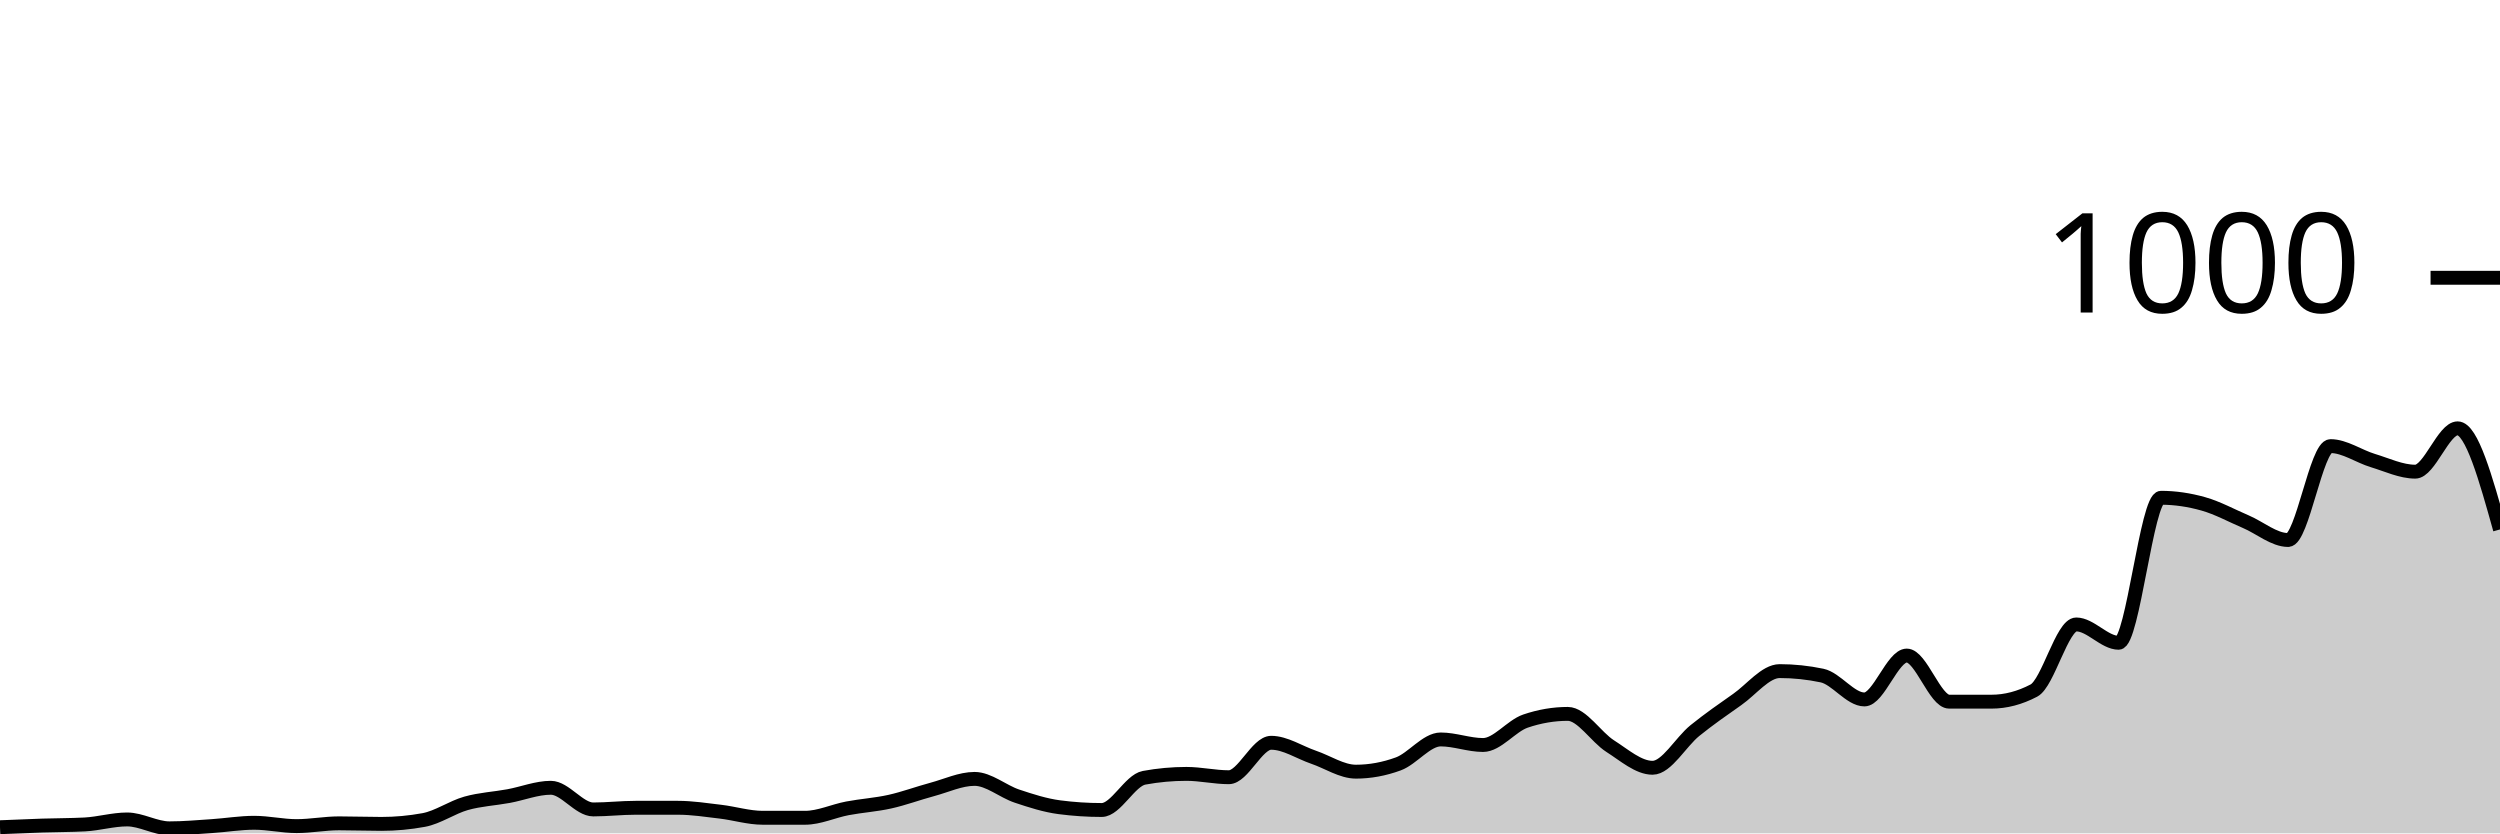
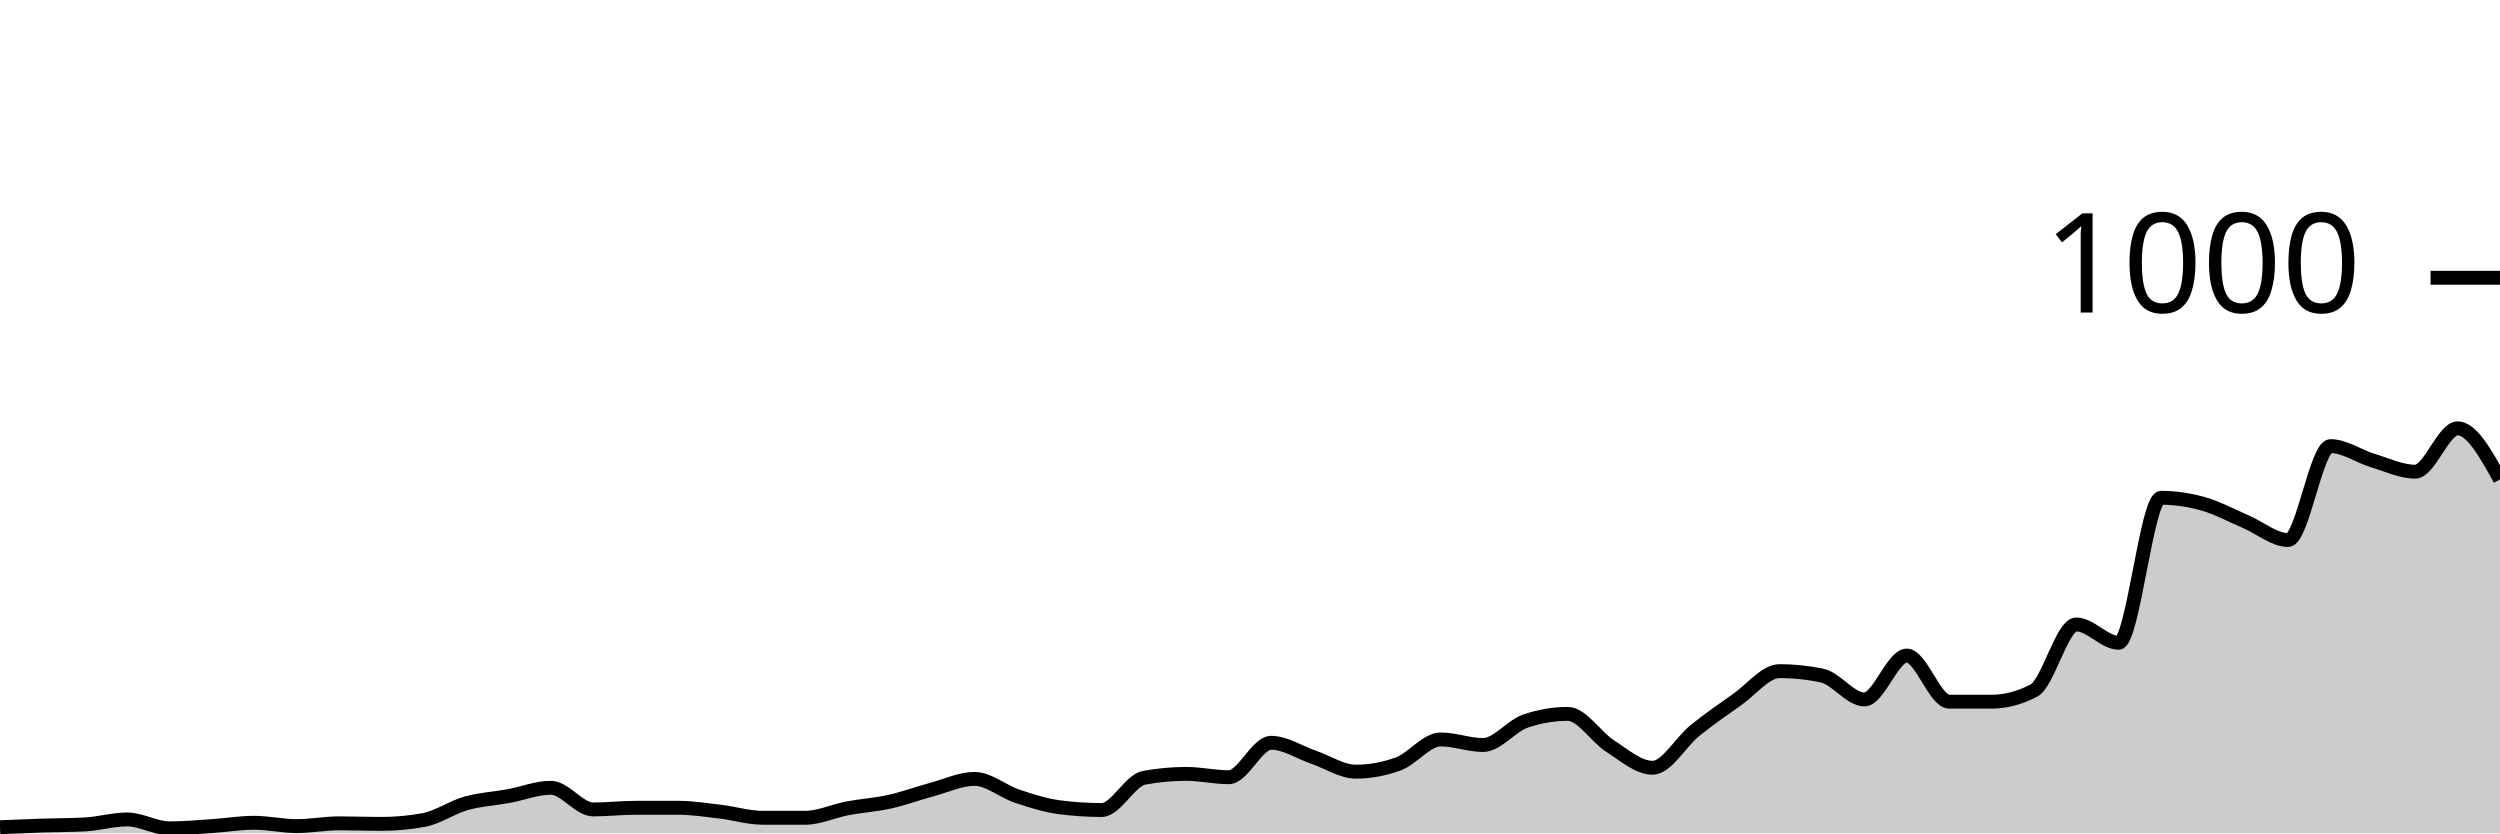
<svg xmlns="http://www.w3.org/2000/svg" viewBox="0 0 180 60">
  <g transform="translate(0,20)">
-     <path class="area" fill="rgba(0, 0, 0, 0.2)" d="M0,39.56C1.017,39.517,2.034,39.473,3.051,39.44C4.068,39.407,5.085,39.413,6.102,39.36C7.119,39.307,8.136,39,9.153,39C10.169,39,11.186,39.64,12.203,39.64C13.22,39.64,14.237,39.547,15.254,39.48C16.271,39.413,17.288,39.24,18.305,39.24C19.322,39.24,20.339,39.48,21.356,39.48C22.373,39.48,23.39,39.28,24.407,39.28C25.424,39.28,26.441,39.32,27.458,39.32C28.475,39.32,29.492,39.227,30.508,39.04C31.525,38.853,32.542,38.127,33.559,37.84C34.576,37.553,35.593,37.507,36.61,37.32C37.627,37.133,38.644,36.72,39.661,36.72C40.678,36.72,41.695,38.28,42.712,38.28C43.729,38.28,44.746,38.16,45.763,38.16C46.78,38.16,47.797,38.16,48.814,38.16C49.831,38.16,50.847,38.32,51.864,38.44C52.881,38.56,53.898,38.88,54.915,38.88C55.932,38.88,56.949,38.88,57.966,38.88C58.983,38.88,60,38.393,61.017,38.2C62.034,38.007,63.051,37.947,64.068,37.72C65.085,37.493,66.102,37.113,67.119,36.84C68.136,36.567,69.153,36.08,70.169,36.08C71.186,36.08,72.203,36.98,73.22,37.32C74.237,37.66,75.254,37.987,76.271,38.12C77.288,38.253,78.305,38.32,79.322,38.32C80.339,38.32,81.356,36.187,82.373,36C83.39,35.813,84.407,35.72,85.424,35.72C86.441,35.72,87.458,35.96,88.475,35.96C89.492,35.96,90.508,33.48,91.525,33.48C92.542,33.48,93.559,34.173,94.576,34.52C95.593,34.867,96.61,35.56,97.627,35.56C98.644,35.56,99.661,35.373,100.678,35C101.695,34.627,102.712,33.24,103.729,33.24C104.746,33.24,105.763,33.64,106.78,33.64C107.797,33.64,108.814,32.267,109.831,31.92C110.847,31.573,111.864,31.4,112.881,31.4C113.898,31.4,114.915,33.073,115.932,33.72C116.949,34.367,117.966,35.28,118.983,35.28C120,35.28,121.017,33.42,122.034,32.6C123.051,31.78,124.068,31.073,125.085,30.36C126.102,29.647,127.119,28.32,128.136,28.32C129.153,28.32,130.169,28.427,131.186,28.64C132.203,28.853,133.22,30.36,134.237,30.36C135.254,30.36,136.271,27.2,137.288,27.2C138.305,27.2,139.322,30.52,140.339,30.52C141.356,30.52,142.373,30.52,143.39,30.52C144.407,30.52,145.424,30.253,146.441,29.72C147.458,29.187,148.475,24.96,149.492,24.96C150.508,24.96,151.525,26.28,152.542,26.28C153.559,26.28,154.576,15.84,155.593,15.84C156.61,15.84,157.627,15.993,158.644,16.28C159.661,16.567,160.678,17.127,161.695,17.56C162.712,17.993,163.729,18.88,164.746,18.88C165.763,18.88,166.78,12.12,167.797,12.12C168.814,12.12,169.831,12.853,170.847,13.16C171.864,13.467,172.881,13.96,173.898,13.96C174.915,13.96,175.932,10.84,176.949,10.84C177.966,10.84,178.983,14.48,180,18.12L180,40C178.983,40,177.966,40,176.949,40C175.932,40,174.915,40,173.898,40C172.881,40,171.864,40,170.847,40C169.831,40,168.814,40,167.797,40C166.78,40,165.763,40,164.746,40C163.729,40,162.712,40,161.695,40C160.678,40,159.661,40,158.644,40C157.627,40,156.61,40,155.593,40C154.576,40,153.559,40,152.542,40C151.525,40,150.508,40,149.492,40C148.475,40,147.458,40,146.441,40C145.424,40,144.407,40,143.39,40C142.373,40,141.356,40,140.339,40C139.322,40,138.305,40,137.288,40C136.271,40,135.254,40,134.237,40C133.22,40,132.203,40,131.186,40C130.169,40,129.153,40,128.136,40C127.119,40,126.102,40,125.085,40C124.068,40,123.051,40,122.034,40C121.017,40,120,40,118.983,40C117.966,40,116.949,40,115.932,40C114.915,40,113.898,40,112.881,40C111.864,40,110.847,40,109.831,40C108.814,40,107.797,40,106.78,40C105.763,40,104.746,40,103.729,40C102.712,40,101.695,40,100.678,40C99.661,40,98.644,40,97.627,40C96.61,40,95.593,40,94.576,40C93.559,40,92.542,40,91.525,40C90.508,40,89.492,40,88.475,40C87.458,40,86.441,40,85.424,40C84.407,40,83.39,40,82.373,40C81.356,40,80.339,40,79.322,40C78.305,40,77.288,40,76.271,40C75.254,40,74.237,40,73.22,40C72.203,40,71.186,40,70.169,40C69.153,40,68.136,40,67.119,40C66.102,40,65.085,40,64.068,40C63.051,40,62.034,40,61.017,40C60,40,58.983,40,57.966,40C56.949,40,55.932,40,54.915,40C53.898,40,52.881,40,51.864,40C50.847,40,49.831,40,48.814,40C47.797,40,46.78,40,45.763,40C44.746,40,43.729,40,42.712,40C41.695,40,40.678,40,39.661,40C38.644,40,37.627,40,36.61,40C35.593,40,34.576,40,33.559,40C32.542,40,31.525,40,30.508,40C29.492,40,28.475,40,27.458,40C26.441,40,25.424,40,24.407,40C23.39,40,22.373,40,21.356,40C20.339,40,19.322,40,18.305,40C17.288,40,16.271,40,15.254,40C14.237,40,13.22,40,12.203,40C11.186,40,10.169,40,9.153,40C8.136,40,7.119,40,6.102,40C5.085,40,4.068,40,3.051,40C2.034,40,1.017,40,0,40Z" />
-     <path class="line" stroke="black" fill="none" d="M0,39.56C1.017,39.517,2.034,39.473,3.051,39.44C4.068,39.407,5.085,39.413,6.102,39.36C7.119,39.307,8.136,39,9.153,39C10.169,39,11.186,39.64,12.203,39.64C13.22,39.64,14.237,39.547,15.254,39.48C16.271,39.413,17.288,39.24,18.305,39.24C19.322,39.24,20.339,39.48,21.356,39.48C22.373,39.48,23.39,39.28,24.407,39.28C25.424,39.28,26.441,39.32,27.458,39.32C28.475,39.32,29.492,39.227,30.508,39.04C31.525,38.853,32.542,38.127,33.559,37.84C34.576,37.553,35.593,37.507,36.61,37.32C37.627,37.133,38.644,36.72,39.661,36.72C40.678,36.72,41.695,38.28,42.712,38.28C43.729,38.28,44.746,38.16,45.763,38.16C46.78,38.16,47.797,38.16,48.814,38.16C49.831,38.16,50.847,38.32,51.864,38.44C52.881,38.56,53.898,38.88,54.915,38.88C55.932,38.88,56.949,38.88,57.966,38.88C58.983,38.88,60,38.393,61.017,38.2C62.034,38.007,63.051,37.947,64.068,37.72C65.085,37.493,66.102,37.113,67.119,36.84C68.136,36.567,69.153,36.08,70.169,36.08C71.186,36.08,72.203,36.98,73.22,37.32C74.237,37.66,75.254,37.987,76.271,38.12C77.288,38.253,78.305,38.32,79.322,38.32C80.339,38.32,81.356,36.187,82.373,36C83.39,35.813,84.407,35.72,85.424,35.72C86.441,35.72,87.458,35.96,88.475,35.96C89.492,35.96,90.508,33.48,91.525,33.48C92.542,33.48,93.559,34.173,94.576,34.52C95.593,34.867,96.61,35.56,97.627,35.56C98.644,35.56,99.661,35.373,100.678,35C101.695,34.627,102.712,33.24,103.729,33.24C104.746,33.24,105.763,33.64,106.78,33.64C107.797,33.64,108.814,32.267,109.831,31.92C110.847,31.573,111.864,31.4,112.881,31.4C113.898,31.4,114.915,33.073,115.932,33.72C116.949,34.367,117.966,35.28,118.983,35.28C120,35.28,121.017,33.42,122.034,32.6C123.051,31.78,124.068,31.073,125.085,30.36C126.102,29.647,127.119,28.32,128.136,28.32C129.153,28.32,130.169,28.427,131.186,28.64C132.203,28.853,133.22,30.36,134.237,30.36C135.254,30.36,136.271,27.2,137.288,27.2C138.305,27.2,139.322,30.52,140.339,30.52C141.356,30.52,142.373,30.52,143.39,30.52C144.407,30.52,145.424,30.253,146.441,29.72C147.458,29.187,148.475,24.96,149.492,24.96C150.508,24.96,151.525,26.28,152.542,26.28C153.559,26.28,154.576,15.84,155.593,15.84C156.61,15.84,157.627,15.993,158.644,16.28C159.661,16.567,160.678,17.127,161.695,17.56C162.712,17.993,163.729,18.88,164.746,18.88C165.763,18.88,166.78,12.12,167.797,12.12C168.814,12.12,169.831,12.853,170.847,13.16C171.864,13.467,172.881,13.96,173.898,13.96C174.915,13.96,175.932,10.84,176.949,10.84C177.966,10.84,178.983,14.48,180,18.12" />
+     <path class="area" fill="rgba(0, 0, 0, 0.2)" d="M0,39.56C1.017,39.517,2.034,39.473,3.051,39.44C4.068,39.407,5.085,39.413,6.102,39.36C7.119,39.307,8.136,39,9.153,39C10.169,39,11.186,39.64,12.203,39.64C13.22,39.64,14.237,39.547,15.254,39.48C16.271,39.413,17.288,39.24,18.305,39.24C19.322,39.24,20.339,39.48,21.356,39.48C22.373,39.48,23.39,39.28,24.407,39.28C25.424,39.28,26.441,39.32,27.458,39.32C28.475,39.32,29.492,39.227,30.508,39.04C31.525,38.853,32.542,38.127,33.559,37.84C34.576,37.553,35.593,37.507,36.61,37.32C37.627,37.133,38.644,36.72,39.661,36.72C40.678,36.72,41.695,38.28,42.712,38.28C43.729,38.28,44.746,38.16,45.763,38.16C46.78,38.16,47.797,38.16,48.814,38.16C49.831,38.16,50.847,38.32,51.864,38.44C52.881,38.56,53.898,38.88,54.915,38.88C55.932,38.88,56.949,38.88,57.966,38.88C58.983,38.88,60,38.393,61.017,38.2C62.034,38.007,63.051,37.947,64.068,37.72C65.085,37.493,66.102,37.113,67.119,36.84C68.136,36.567,69.153,36.08,70.169,36.08C71.186,36.08,72.203,36.98,73.22,37.32C74.237,37.66,75.254,37.987,76.271,38.12C77.288,38.253,78.305,38.32,79.322,38.32C80.339,38.32,81.356,36.187,82.373,36C83.39,35.813,84.407,35.72,85.424,35.72C86.441,35.72,87.458,35.96,88.475,35.96C89.492,35.96,90.508,33.48,91.525,33.48C92.542,33.48,93.559,34.173,94.576,34.52C95.593,34.867,96.61,35.56,97.627,35.56C98.644,35.56,99.661,35.373,100.678,35C101.695,34.627,102.712,33.24,103.729,33.24C104.746,33.24,105.763,33.64,106.78,33.64C107.797,33.64,108.814,32.267,109.831,31.92C110.847,31.573,111.864,31.4,112.881,31.4C113.898,31.4,114.915,33.073,115.932,33.72C116.949,34.367,117.966,35.28,118.983,35.28C120,35.28,121.017,33.42,122.034,32.6C123.051,31.78,124.068,31.073,125.085,30.36C126.102,29.647,127.119,28.32,128.136,28.32C129.153,28.32,130.169,28.427,131.186,28.64C132.203,28.853,133.22,30.36,134.237,30.36C135.254,30.36,136.271,27.2,137.288,27.2C138.305,27.2,139.322,30.52,140.339,30.52C141.356,30.52,142.373,30.52,143.39,30.52C144.407,30.52,145.424,30.253,146.441,29.72C147.458,29.187,148.475,24.96,149.492,24.96C150.508,24.96,151.525,26.28,152.542,26.28C153.559,26.28,154.576,15.84,155.593,15.84C156.61,15.84,157.627,15.993,158.644,16.28C159.661,16.567,160.678,17.127,161.695,17.56C162.712,17.993,163.729,18.88,164.746,18.88C165.763,18.88,166.78,12.12,167.797,12.12C168.814,12.12,169.831,12.853,170.847,13.16C171.864,13.467,172.881,13.96,173.898,13.96C174.915,13.96,175.932,10.84,176.949,10.84C177.966,10.84,178.983,12.68,180,14.52L180,40C178.983,40,177.966,40,176.949,40C175.932,40,174.915,40,173.898,40C172.881,40,171.864,40,170.847,40C169.831,40,168.814,40,167.797,40C166.78,40,165.763,40,164.746,40C163.729,40,162.712,40,161.695,40C160.678,40,159.661,40,158.644,40C157.627,40,156.61,40,155.593,40C154.576,40,153.559,40,152.542,40C151.525,40,150.508,40,149.492,40C148.475,40,147.458,40,146.441,40C145.424,40,144.407,40,143.39,40C142.373,40,141.356,40,140.339,40C139.322,40,138.305,40,137.288,40C136.271,40,135.254,40,134.237,40C133.22,40,132.203,40,131.186,40C130.169,40,129.153,40,128.136,40C127.119,40,126.102,40,125.085,40C124.068,40,123.051,40,122.034,40C121.017,40,120,40,118.983,40C117.966,40,116.949,40,115.932,40C114.915,40,113.898,40,112.881,40C111.864,40,110.847,40,109.831,40C108.814,40,107.797,40,106.78,40C105.763,40,104.746,40,103.729,40C102.712,40,101.695,40,100.678,40C99.661,40,98.644,40,97.627,40C96.61,40,95.593,40,94.576,40C93.559,40,92.542,40,91.525,40C90.508,40,89.492,40,88.475,40C87.458,40,86.441,40,85.424,40C84.407,40,83.39,40,82.373,40C81.356,40,80.339,40,79.322,40C78.305,40,77.288,40,76.271,40C75.254,40,74.237,40,73.22,40C72.203,40,71.186,40,70.169,40C69.153,40,68.136,40,67.119,40C66.102,40,65.085,40,64.068,40C63.051,40,62.034,40,61.017,40C60,40,58.983,40,57.966,40C56.949,40,55.932,40,54.915,40C53.898,40,52.881,40,51.864,40C50.847,40,49.831,40,48.814,40C47.797,40,46.78,40,45.763,40C44.746,40,43.729,40,42.712,40C41.695,40,40.678,40,39.661,40C38.644,40,37.627,40,36.61,40C35.593,40,34.576,40,33.559,40C32.542,40,31.525,40,30.508,40C29.492,40,28.475,40,27.458,40C26.441,40,25.424,40,24.407,40C23.39,40,22.373,40,21.356,40C20.339,40,19.322,40,18.305,40C17.288,40,16.271,40,15.254,40C14.237,40,13.22,40,12.203,40C11.186,40,10.169,40,9.153,40C8.136,40,7.119,40,6.102,40C5.085,40,4.068,40,3.051,40C2.034,40,1.017,40,0,40Z" />
+     <path class="line" stroke="black" fill="none" d="M0,39.56C1.017,39.517,2.034,39.473,3.051,39.44C4.068,39.407,5.085,39.413,6.102,39.36C7.119,39.307,8.136,39,9.153,39C10.169,39,11.186,39.64,12.203,39.64C13.22,39.64,14.237,39.547,15.254,39.48C16.271,39.413,17.288,39.24,18.305,39.24C19.322,39.24,20.339,39.48,21.356,39.48C22.373,39.48,23.39,39.28,24.407,39.28C25.424,39.28,26.441,39.32,27.458,39.32C28.475,39.32,29.492,39.227,30.508,39.04C31.525,38.853,32.542,38.127,33.559,37.84C34.576,37.553,35.593,37.507,36.61,37.32C37.627,37.133,38.644,36.72,39.661,36.72C40.678,36.72,41.695,38.28,42.712,38.28C43.729,38.28,44.746,38.16,45.763,38.16C46.78,38.16,47.797,38.16,48.814,38.16C49.831,38.16,50.847,38.32,51.864,38.44C52.881,38.56,53.898,38.88,54.915,38.88C55.932,38.88,56.949,38.88,57.966,38.88C58.983,38.88,60,38.393,61.017,38.2C62.034,38.007,63.051,37.947,64.068,37.72C65.085,37.493,66.102,37.113,67.119,36.84C68.136,36.567,69.153,36.08,70.169,36.08C71.186,36.08,72.203,36.98,73.22,37.32C74.237,37.66,75.254,37.987,76.271,38.12C77.288,38.253,78.305,38.32,79.322,38.32C80.339,38.32,81.356,36.187,82.373,36C83.39,35.813,84.407,35.72,85.424,35.72C86.441,35.72,87.458,35.96,88.475,35.96C89.492,35.96,90.508,33.48,91.525,33.48C92.542,33.48,93.559,34.173,94.576,34.52C95.593,34.867,96.61,35.56,97.627,35.56C98.644,35.56,99.661,35.373,100.678,35C101.695,34.627,102.712,33.24,103.729,33.24C104.746,33.24,105.763,33.64,106.78,33.64C107.797,33.64,108.814,32.267,109.831,31.92C110.847,31.573,111.864,31.4,112.881,31.4C113.898,31.4,114.915,33.073,115.932,33.72C116.949,34.367,117.966,35.28,118.983,35.28C120,35.28,121.017,33.42,122.034,32.6C123.051,31.78,124.068,31.073,125.085,30.36C126.102,29.647,127.119,28.32,128.136,28.32C129.153,28.32,130.169,28.427,131.186,28.64C132.203,28.853,133.22,30.36,134.237,30.36C135.254,30.36,136.271,27.2,137.288,27.2C138.305,27.2,139.322,30.52,140.339,30.52C141.356,30.52,142.373,30.52,143.39,30.52C144.407,30.52,145.424,30.253,146.441,29.72C147.458,29.187,148.475,24.96,149.492,24.96C150.508,24.96,151.525,26.28,152.542,26.28C153.559,26.28,154.576,15.84,155.593,15.84C156.61,15.84,157.627,15.993,158.644,16.28C159.661,16.567,160.678,17.127,161.695,17.56C162.712,17.993,163.729,18.88,164.746,18.88C165.763,18.88,166.78,12.12,167.797,12.12C168.814,12.12,169.831,12.853,170.847,13.16C171.864,13.467,172.881,13.96,173.898,13.96C174.915,13.96,175.932,10.84,176.949,10.84C177.966,10.84,178.983,12.68,180,14.52" />
    <path class="axis-ceiling" stroke-width="1" stroke="black" fill="none" d="M175,0L180,0" />
    <text class="axis-ceiling-label" font-family="sans-serif" text-anchor="end" font-size="10px" x="170" y="2.5">1000</text>
  </g>
</svg>
